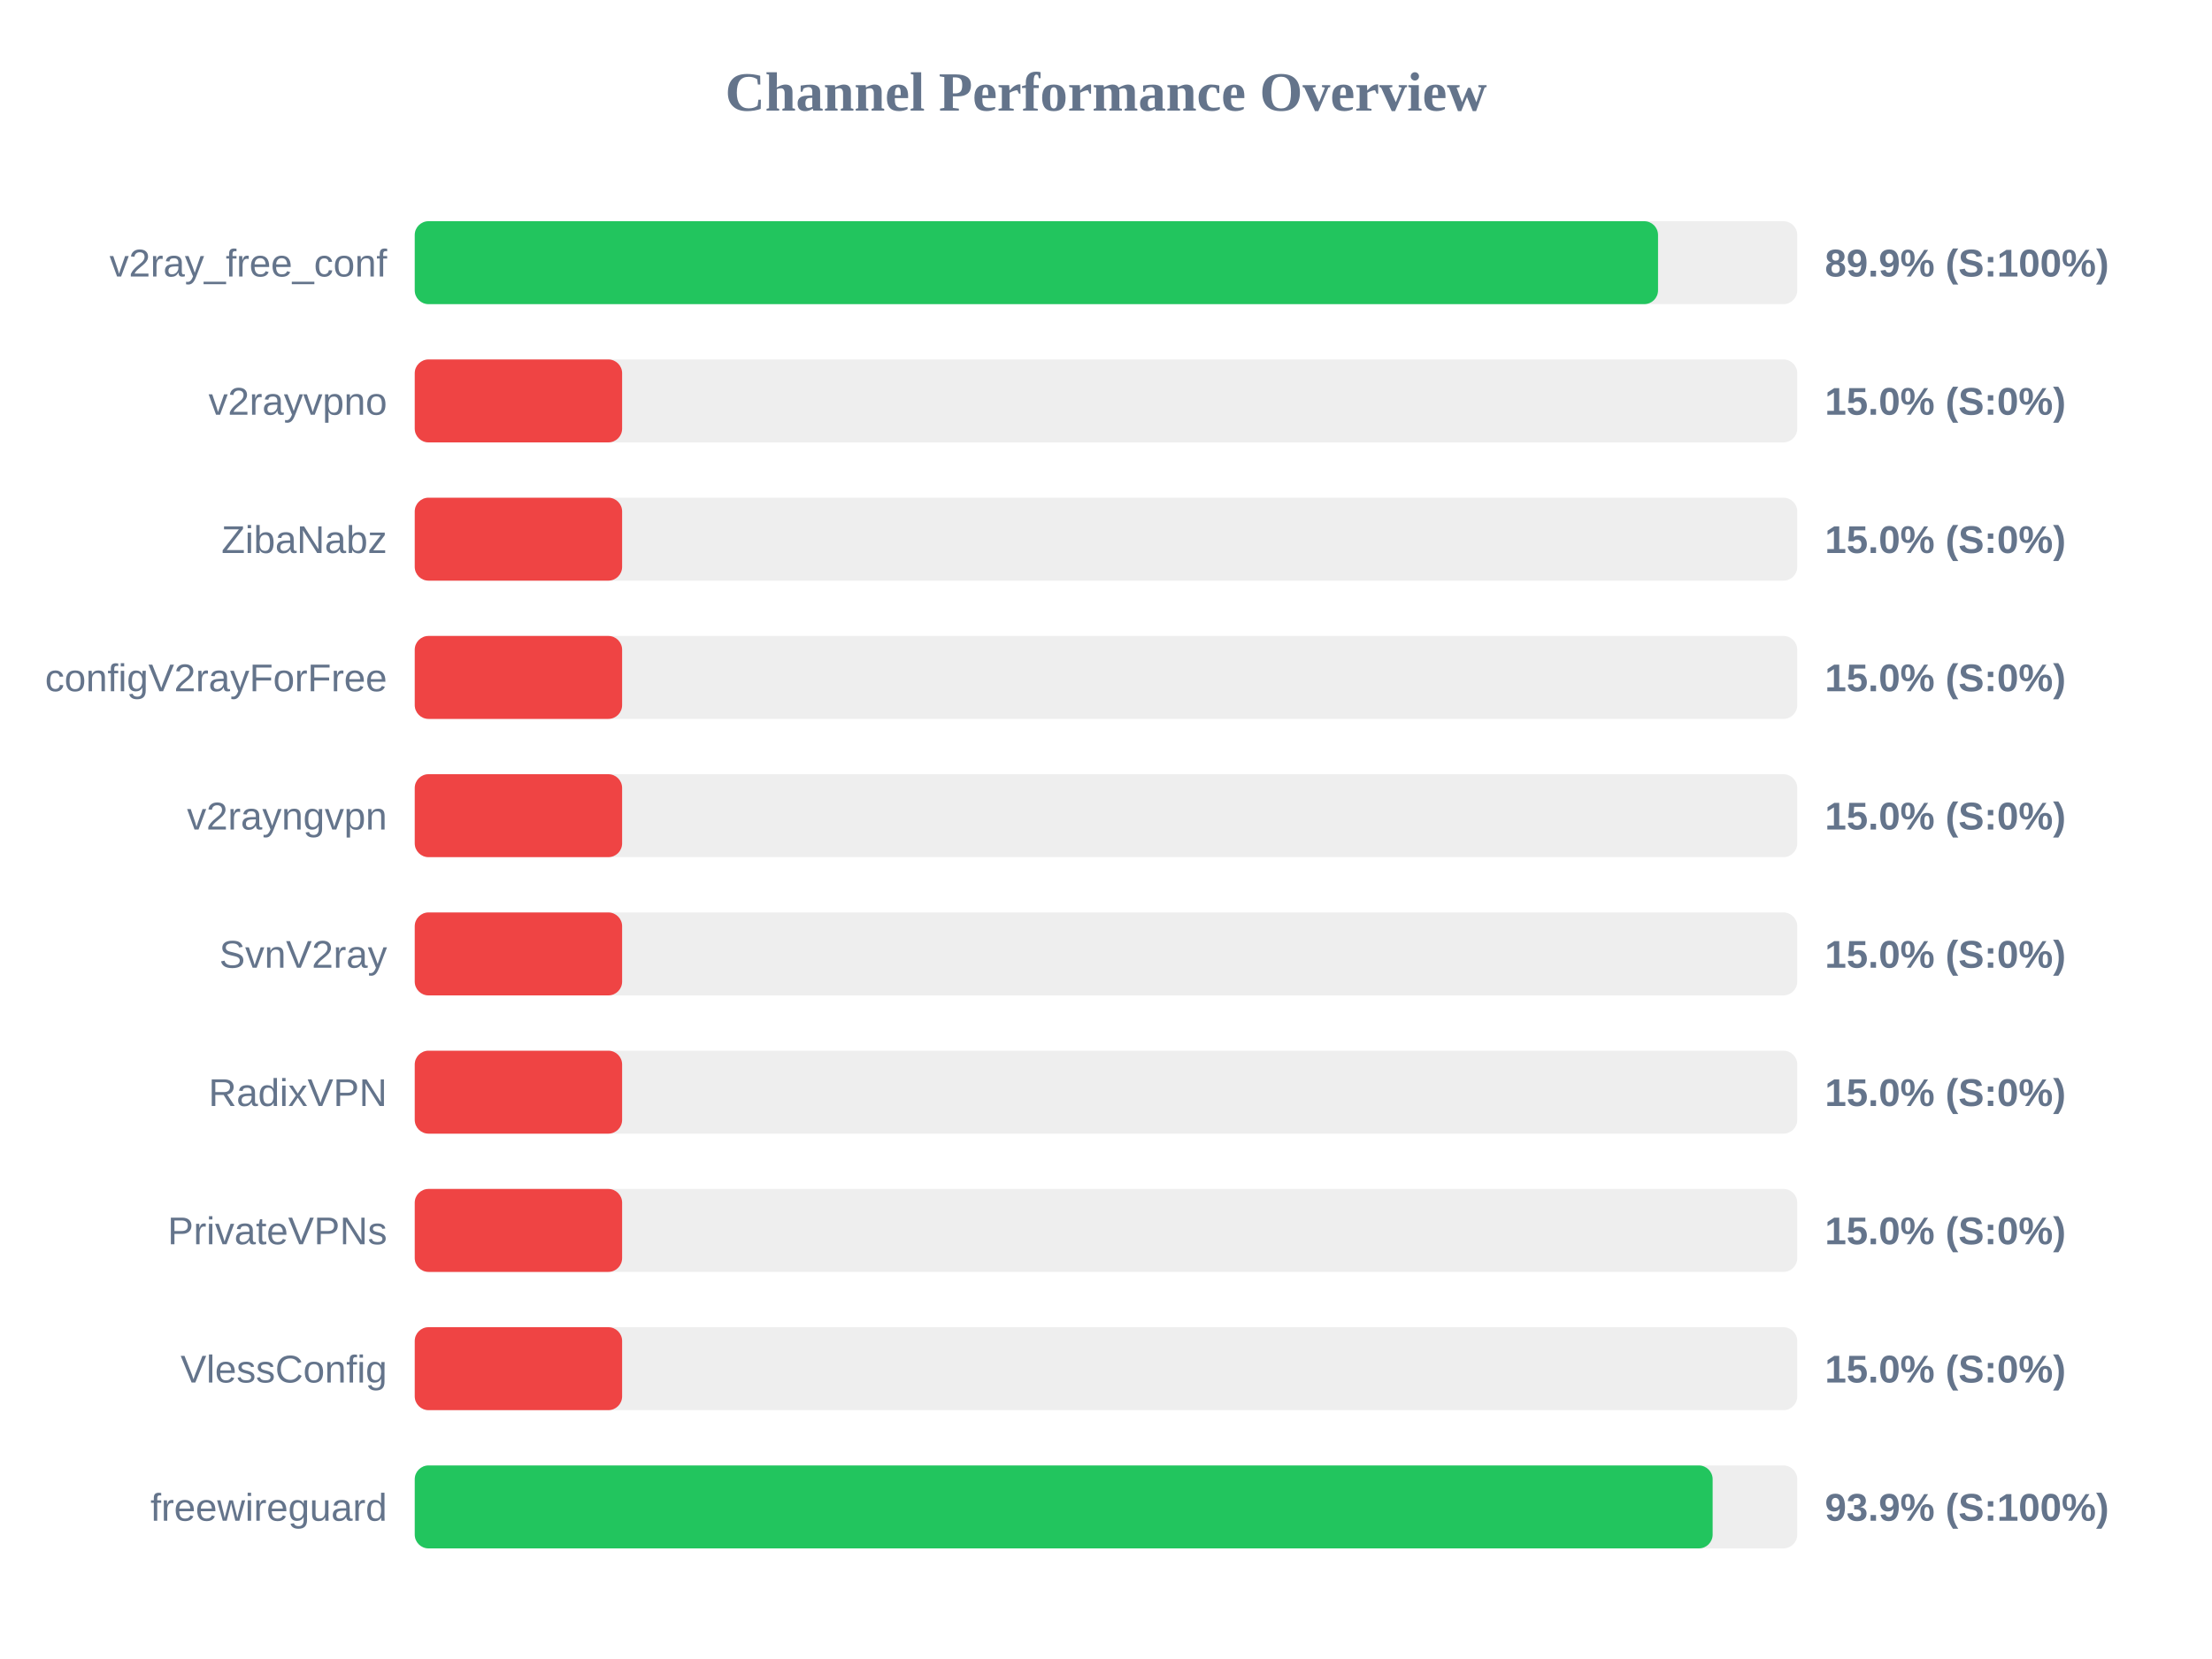
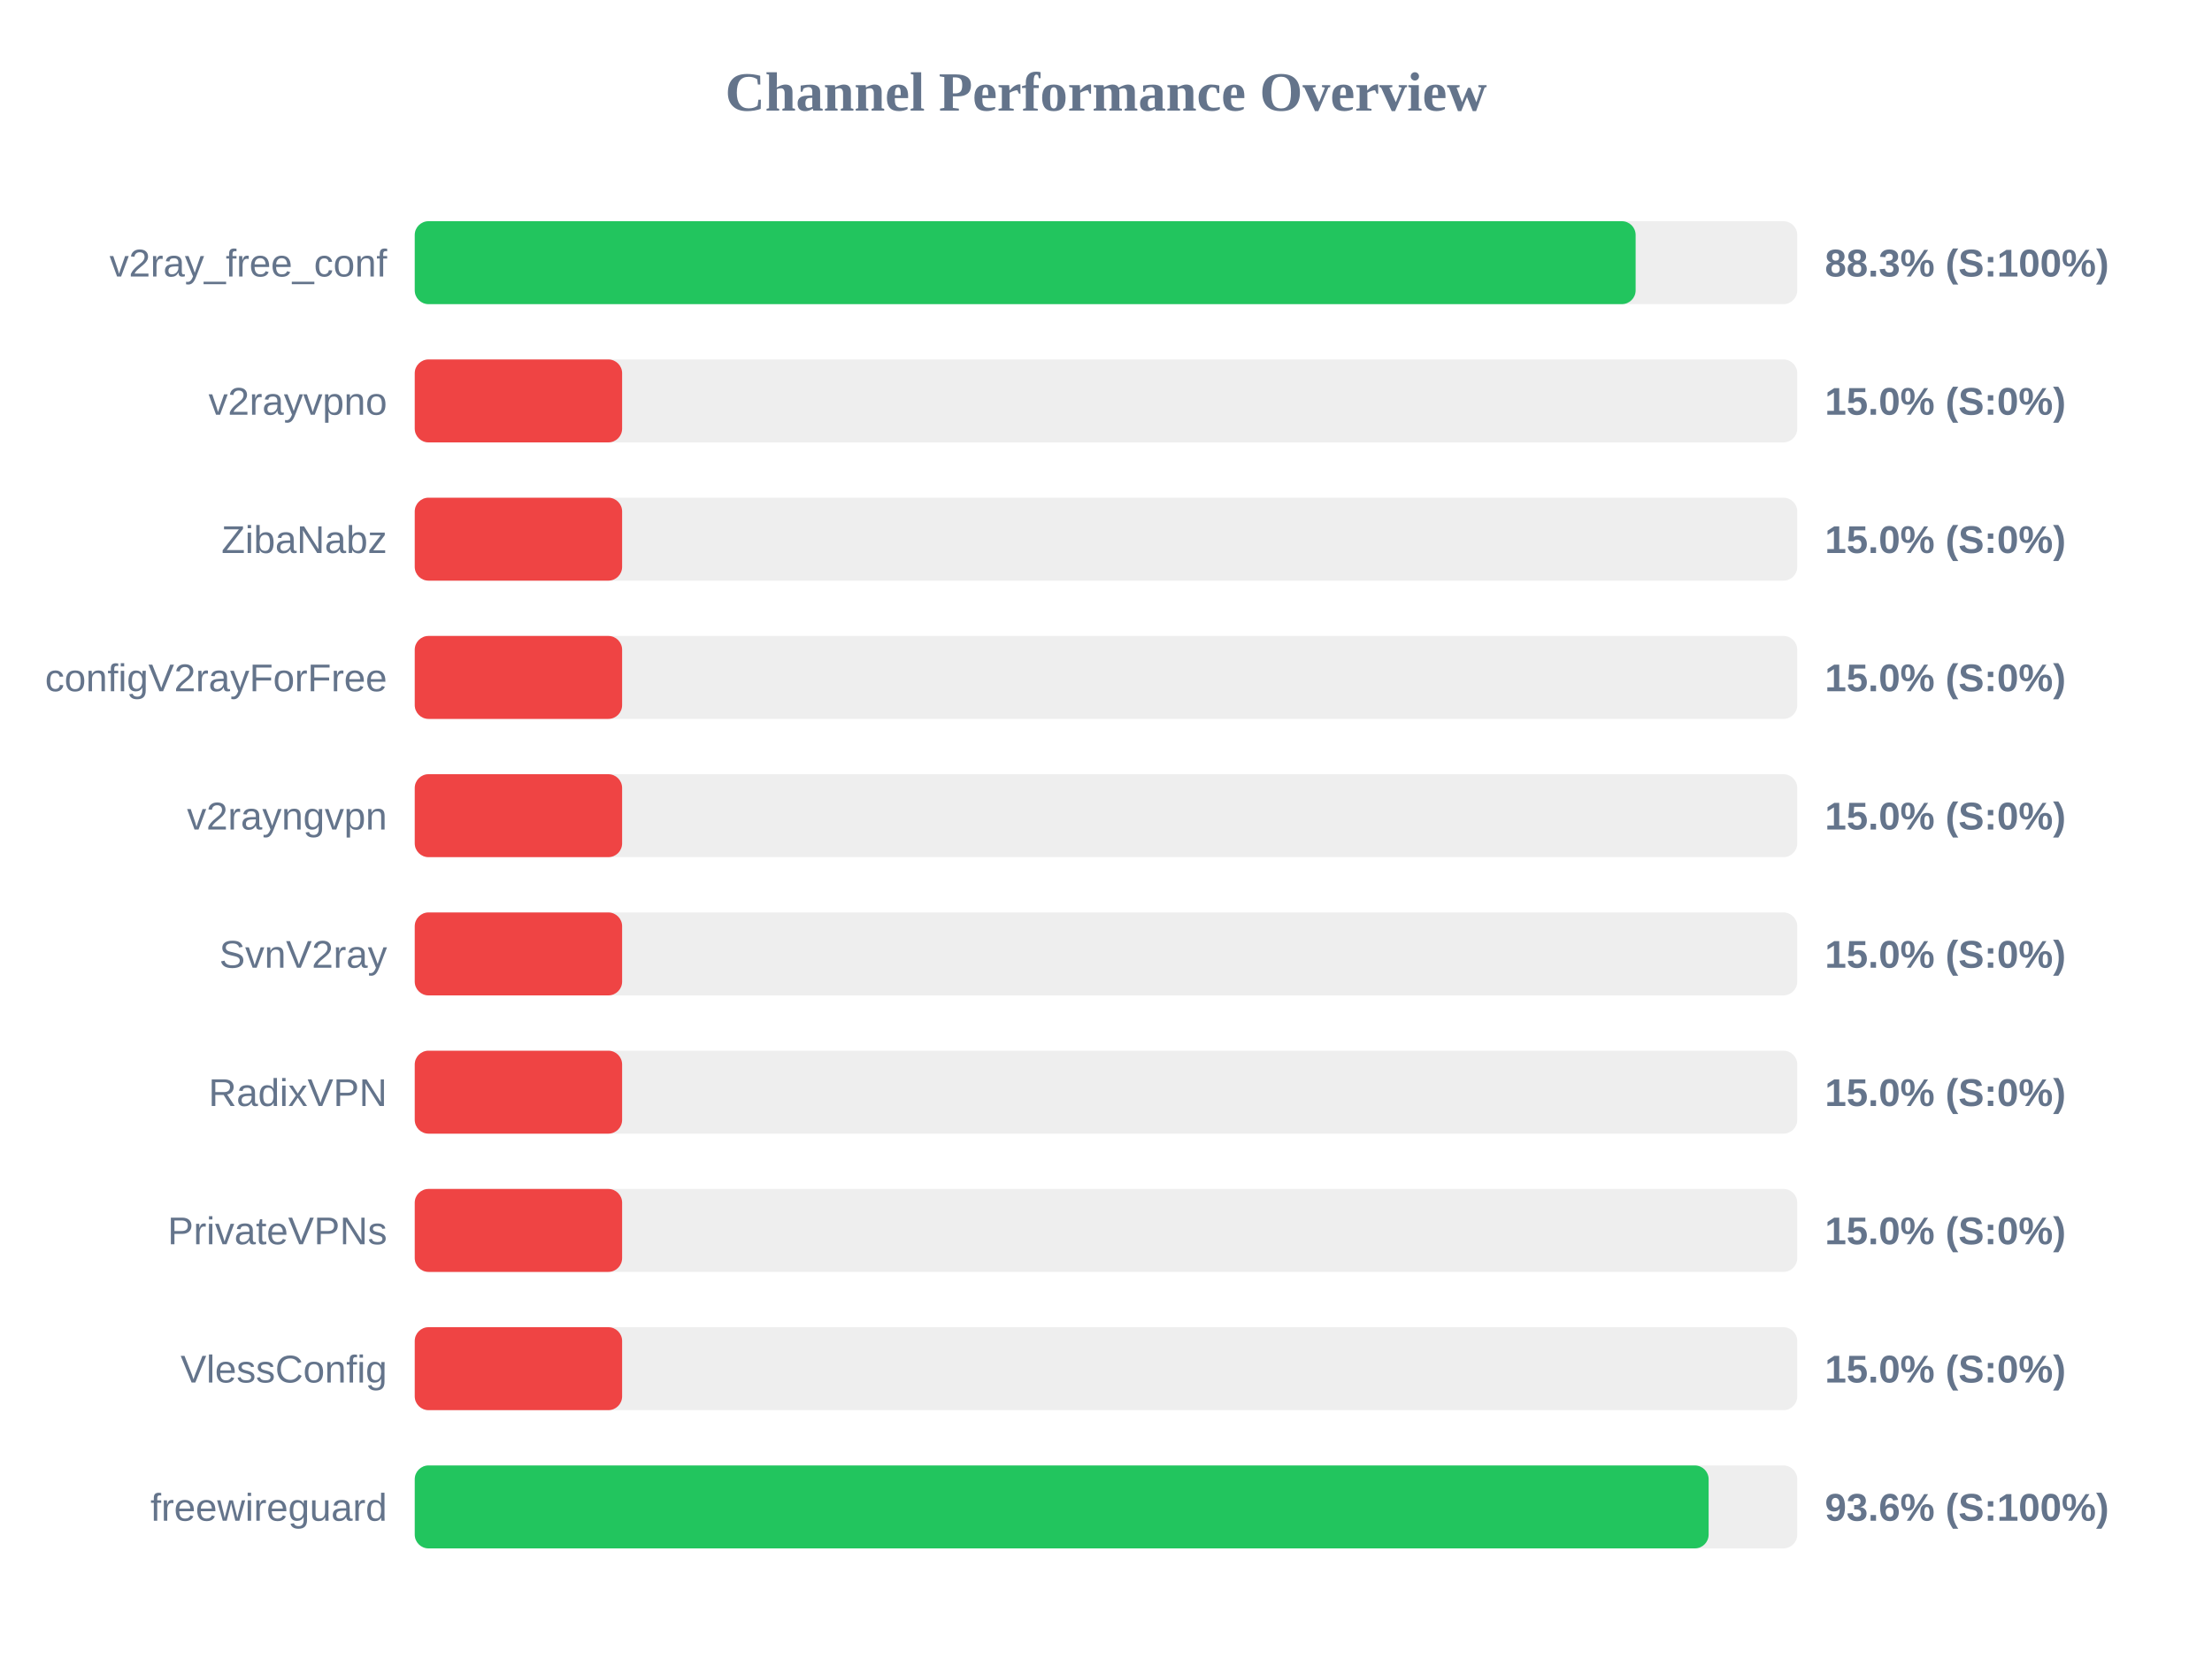
<svg xmlns="http://www.w3.org/2000/svg" width="800" height="600" version="1.1">
  <style>
        .row { font: 14px Arial; fill: #64748b; }
        .score { font: bold 14px Arial; fill: #64748b; }
    </style>
  <text x="400" y="40" text-anchor="middle" font-size="20px" font-weight="bold" fill="#64748b">Channel Performance Overview</text>
  <rect x="150" y="80" width="500" height="30" fill="#eee" rx="5" />
-   <rect x="150" y="80" width="449.65" height="30" fill="#22c55e" rx="5" />
+   <rect x="150" y="80" width="441.55" height="30" fill="#22c55e" rx="5" />
  <text x="140" y="100" text-anchor="end" class="row">v2ray_free_conf</text>
-   <text x="660" y="100" text-anchor="start" class="score">89.9% (S:100%)</text>
+   <text x="660" y="100" text-anchor="start" class="score">88.3% (S:100%)</text>
  <rect x="150" y="130" width="500" height="30" fill="#eee" rx="5" />
  <rect x="150" y="130" width="75.0" height="30" fill="#ef4444" rx="5" />
  <text x="140" y="150" text-anchor="end" class="row">v2rayvpno</text>
  <text x="660" y="150" text-anchor="start" class="score">15.0% (S:0%)</text>
  <rect x="150" y="180" width="500" height="30" fill="#eee" rx="5" />
  <rect x="150" y="180" width="75.0" height="30" fill="#ef4444" rx="5" />
  <text x="140" y="200" text-anchor="end" class="row">ZibaNabz</text>
  <text x="660" y="200" text-anchor="start" class="score">15.0% (S:0%)</text>
  <rect x="150" y="230" width="500" height="30" fill="#eee" rx="5" />
  <rect x="150" y="230" width="75.0" height="30" fill="#ef4444" rx="5" />
  <text x="140" y="250" text-anchor="end" class="row">configV2rayForFree</text>
  <text x="660" y="250" text-anchor="start" class="score">15.0% (S:0%)</text>
  <rect x="150" y="280" width="500" height="30" fill="#eee" rx="5" />
  <rect x="150" y="280" width="75.0" height="30" fill="#ef4444" rx="5" />
  <text x="140" y="300" text-anchor="end" class="row">v2rayngvpn</text>
  <text x="660" y="300" text-anchor="start" class="score">15.0% (S:0%)</text>
  <rect x="150" y="330" width="500" height="30" fill="#eee" rx="5" />
  <rect x="150" y="330" width="75.0" height="30" fill="#ef4444" rx="5" />
  <text x="140" y="350" text-anchor="end" class="row">SvnV2ray</text>
  <text x="660" y="350" text-anchor="start" class="score">15.0% (S:0%)</text>
  <rect x="150" y="380" width="500" height="30" fill="#eee" rx="5" />
  <rect x="150" y="380" width="75.0" height="30" fill="#ef4444" rx="5" />
  <text x="140" y="400" text-anchor="end" class="row">RadixVPN</text>
  <text x="660" y="400" text-anchor="start" class="score">15.0% (S:0%)</text>
  <rect x="150" y="430" width="500" height="30" fill="#eee" rx="5" />
  <rect x="150" y="430" width="75.0" height="30" fill="#ef4444" rx="5" />
  <text x="140" y="450" text-anchor="end" class="row">PrivateVPNs</text>
  <text x="660" y="450" text-anchor="start" class="score">15.0% (S:0%)</text>
  <rect x="150" y="480" width="500" height="30" fill="#eee" rx="5" />
  <rect x="150" y="480" width="75.0" height="30" fill="#ef4444" rx="5" />
  <text x="140" y="500" text-anchor="end" class="row">VlessConfig</text>
  <text x="660" y="500" text-anchor="start" class="score">15.0% (S:0%)</text>
  <rect x="150" y="530" width="500" height="30" fill="#eee" rx="5" />
-   <rect x="150" y="530" width="469.4" height="30" fill="#22c55e" rx="5" />
+   <rect x="150" y="530" width="467.95" height="30" fill="#22c55e" rx="5" />
  <text x="140" y="550" text-anchor="end" class="row">freewireguard</text>
-   <text x="660" y="550" text-anchor="start" class="score">93.9% (S:100%)</text>
+   <text x="660" y="550" text-anchor="start" class="score">93.6% (S:100%)</text>
</svg>
